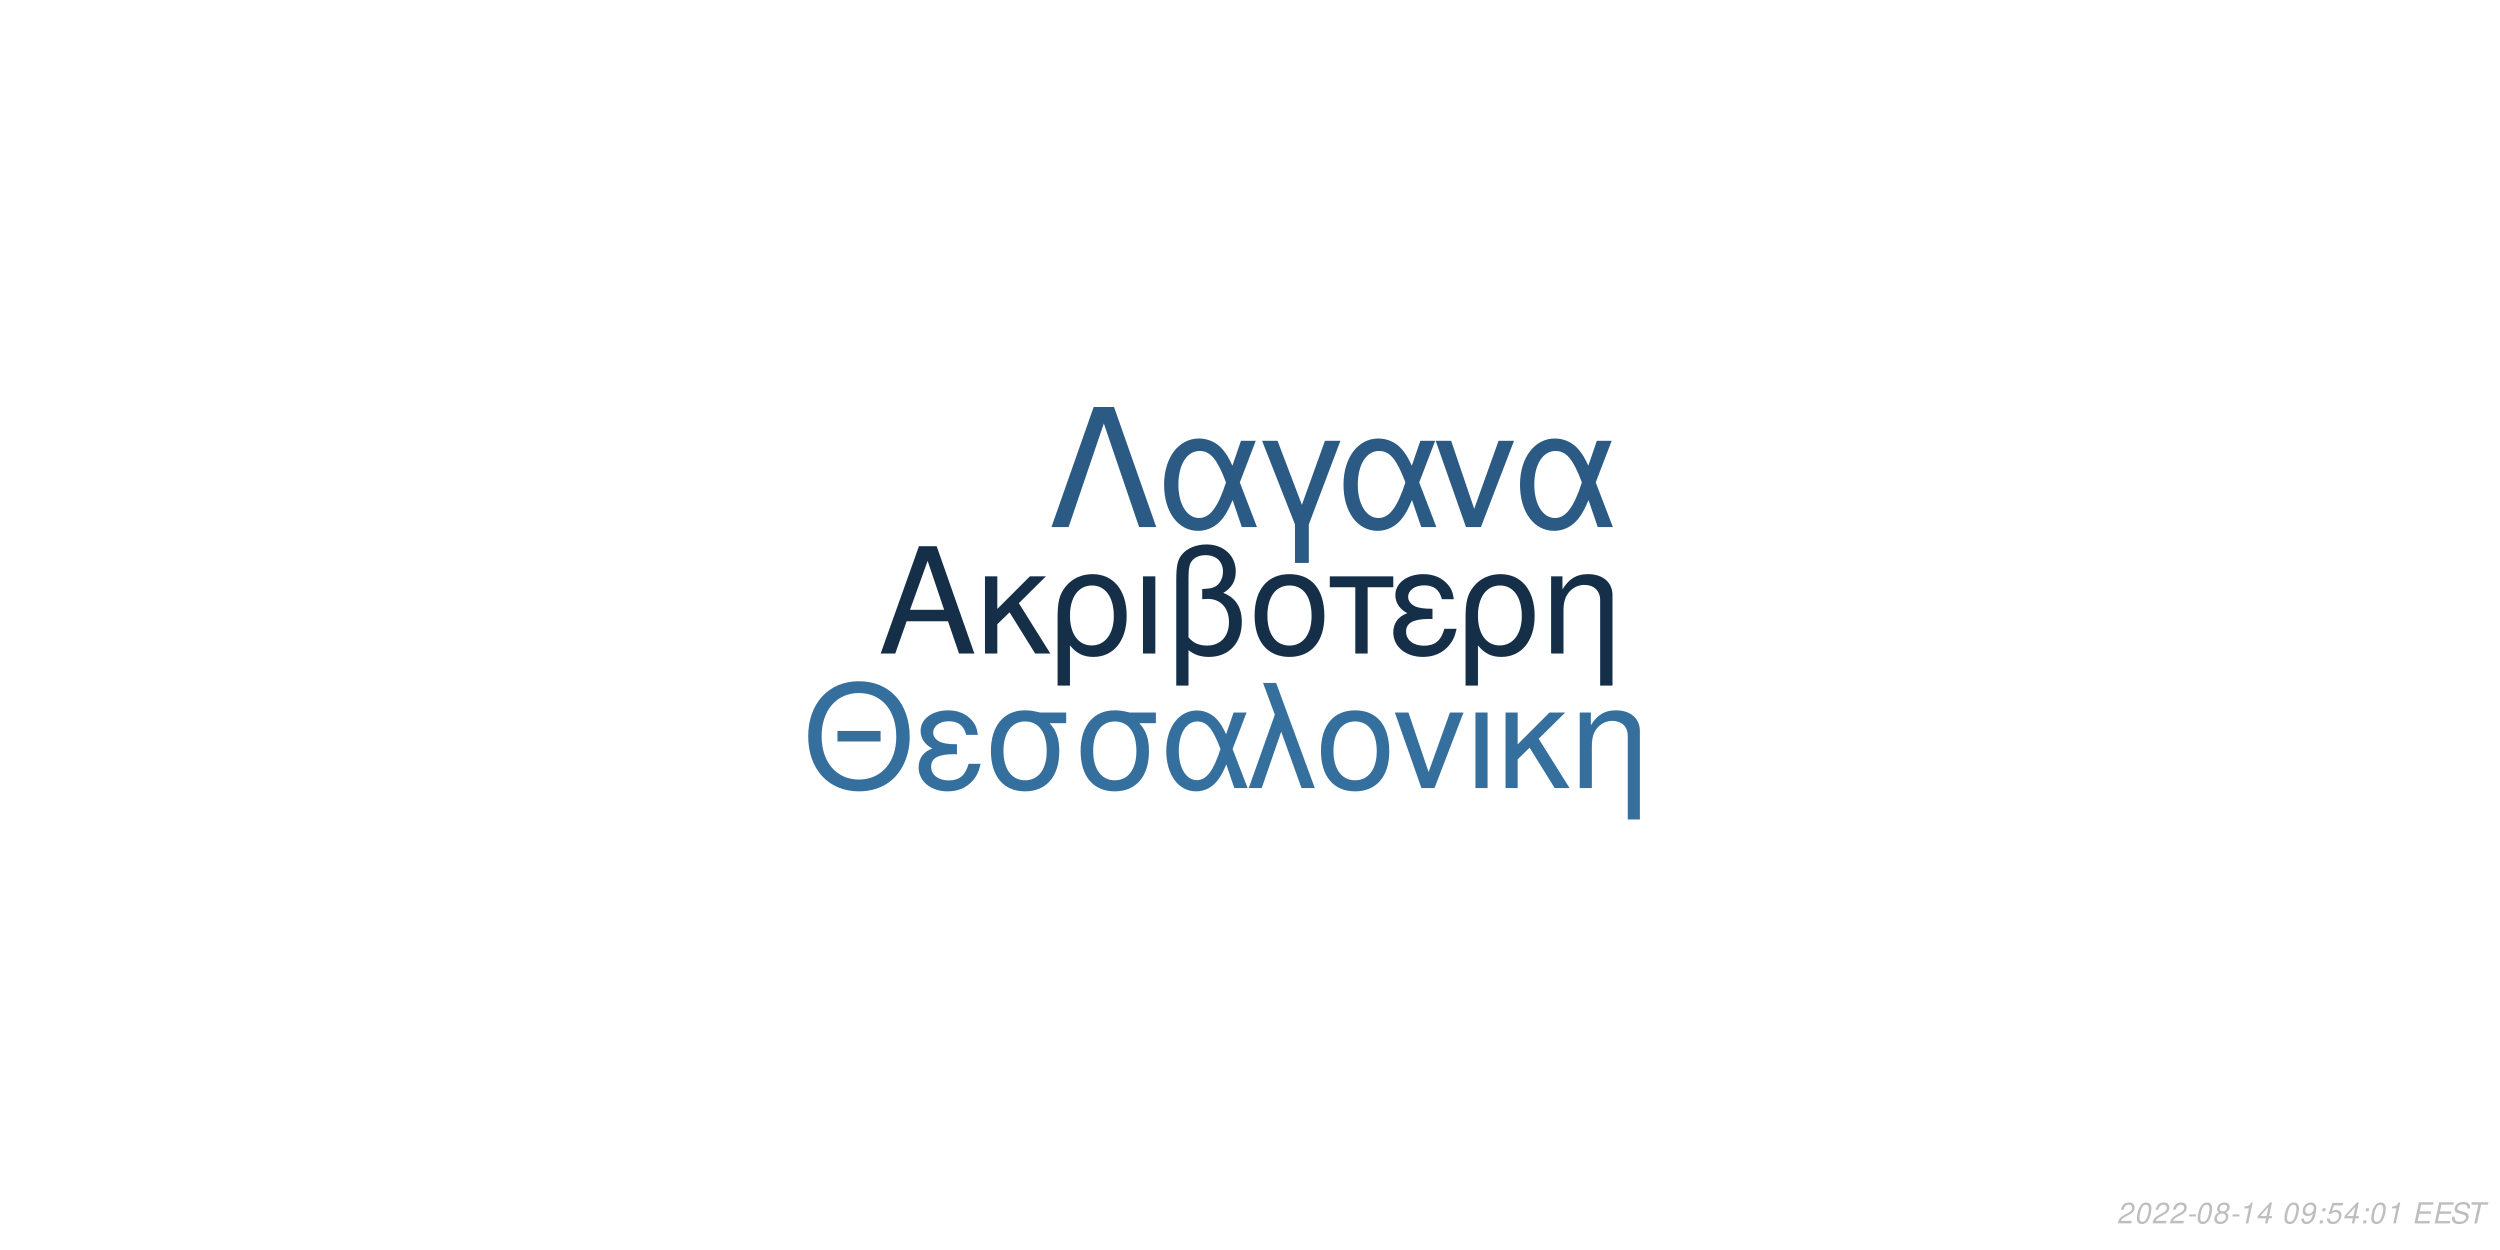
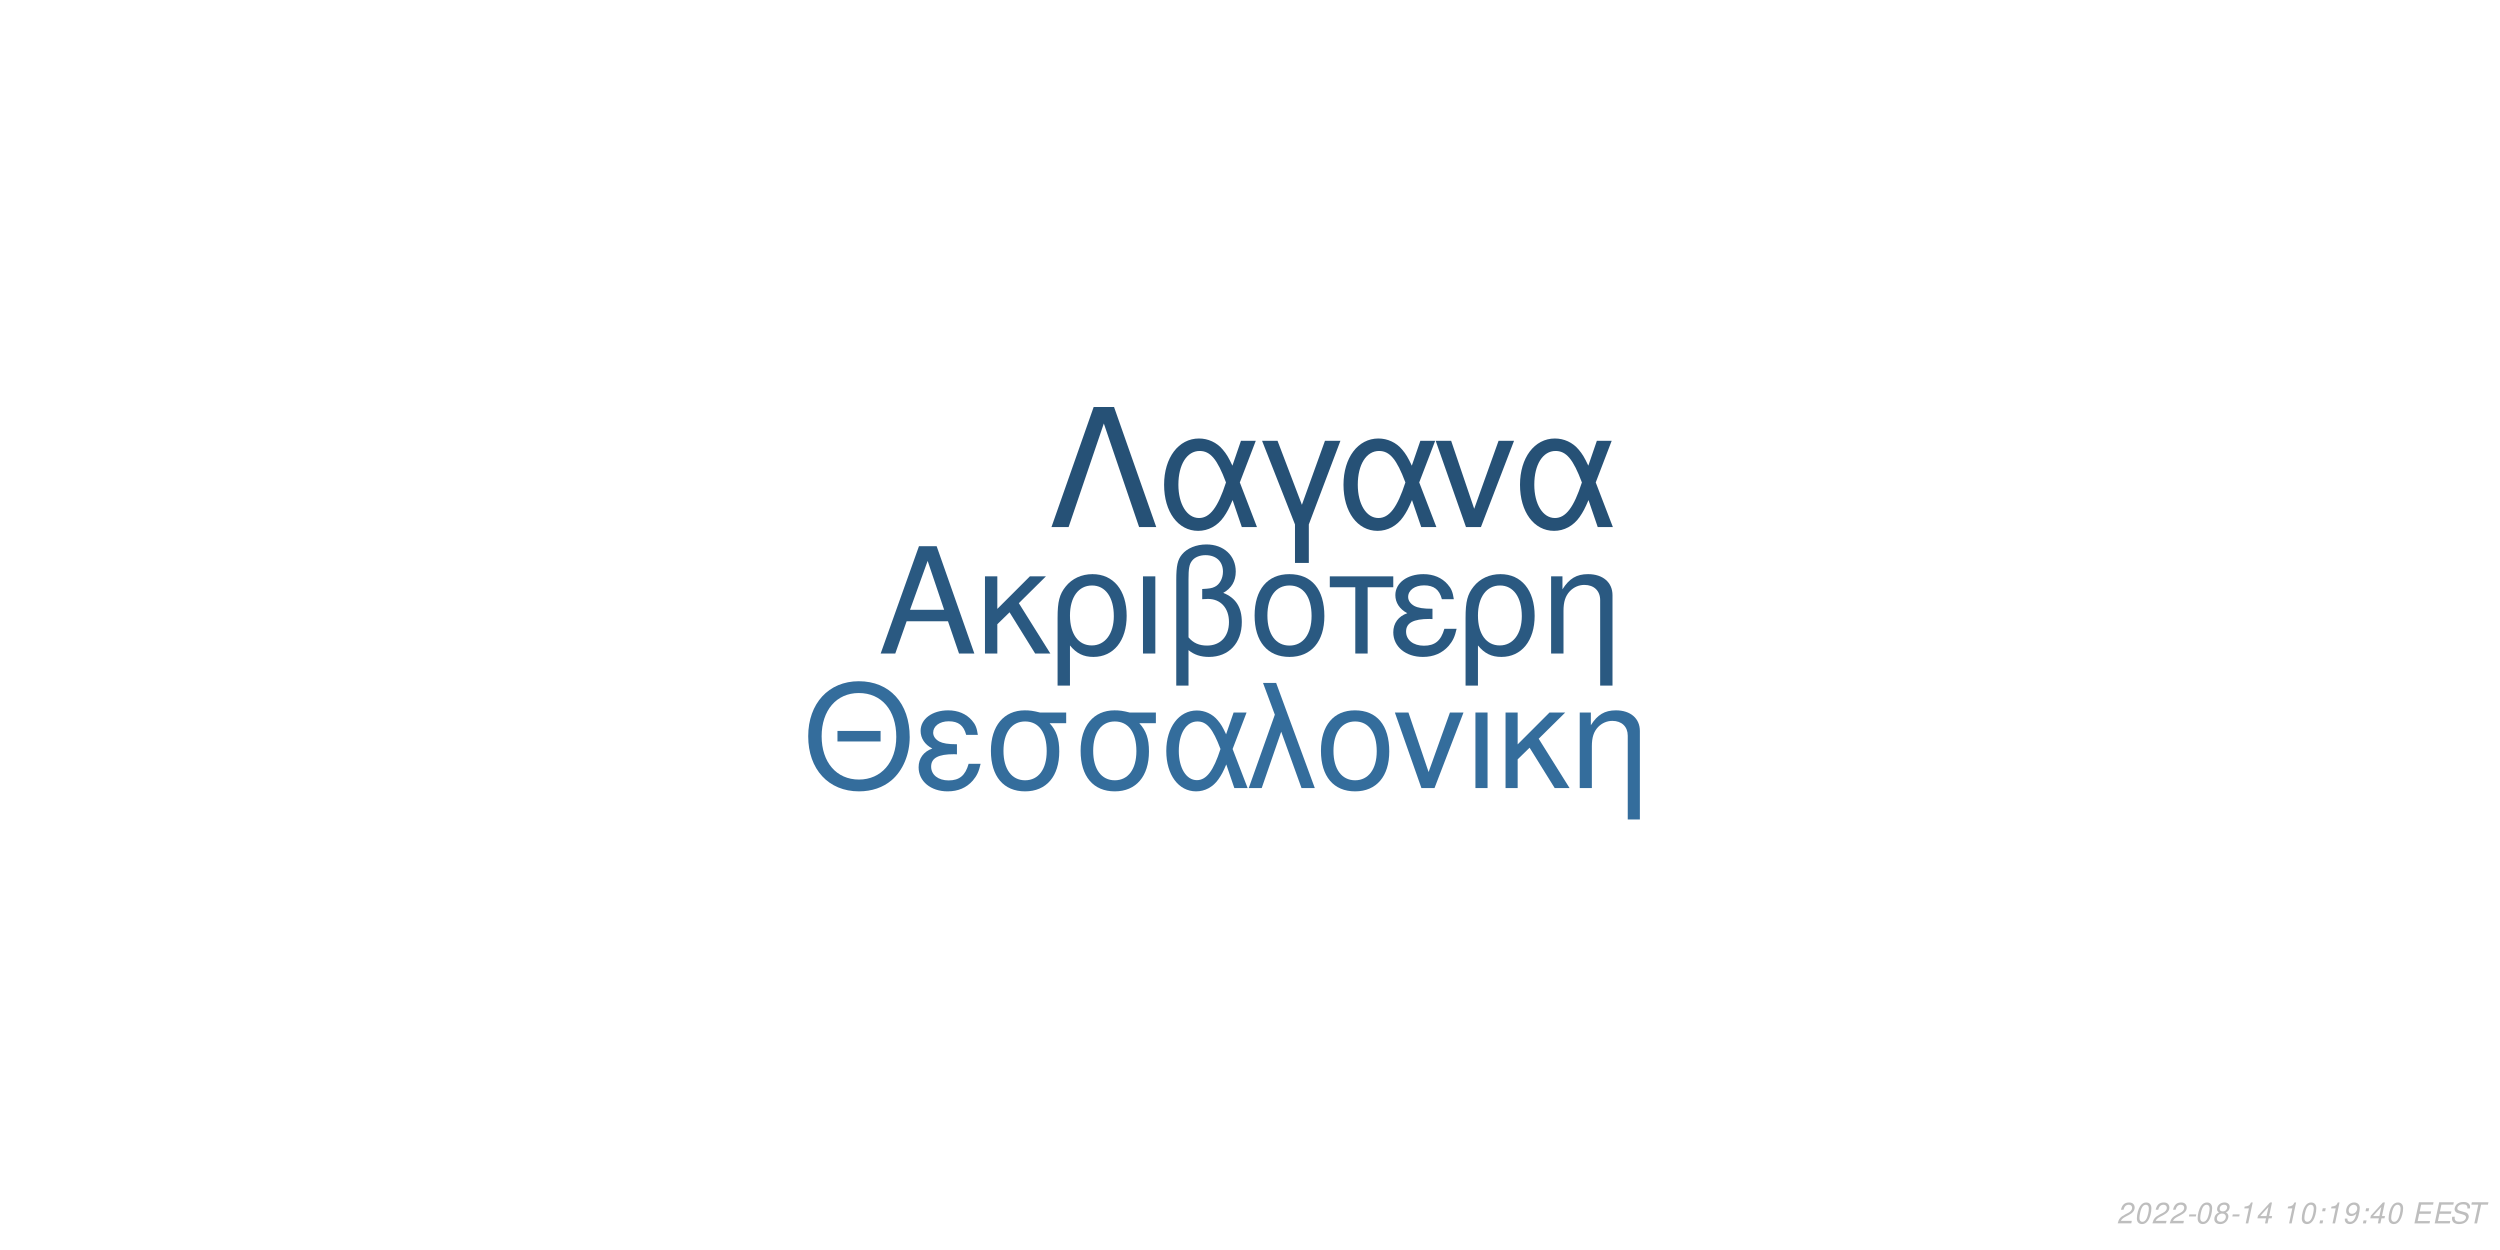
<svg xmlns="http://www.w3.org/2000/svg" xmlns:xlink="http://www.w3.org/1999/xlink" width="864pt" height="432pt" viewBox="0 0 864 432" version="1.1">
  <defs>
    <g>
      <symbol overflow="visible" id="glyph0-0">
        <path style="stroke:none;" d="" />
      </symbol>
      <symbol overflow="visible" id="glyph0-1">
        <path style="stroke:none;" d="M 24.125 -11.141 L 27.938 0 L 33.234 0 L 20.203 -37.094 L 14.094 -37.094 L 0.859 0 L 5.906 0 L 9.828 -11.141 Z M 22.797 -15.109 L 11 -15.109 L 17.094 -32.016 Z M 22.797 -15.109 " />
      </symbol>
      <symbol overflow="visible" id="glyph0-2">
        <path style="stroke:none;" d="M 7.172 -15.422 L 7.172 -26.672 L 2.906 -26.672 L 2.906 0 L 7.172 0 L 7.172 -10.125 L 11.406 -14.25 L 20.25 0 L 25.5 0 L 14.609 -17.406 L 23.969 -26.672 L 18.422 -26.672 Z M 7.172 -15.422 " />
      </symbol>
      <symbol overflow="visible" id="glyph0-3">
        <path style="stroke:none;" d="M 3 11.094 L 7.281 11.094 L 7.281 -2.797 C 9.516 -0.047 11.953 1.172 15.375 1.172 C 22.344 1.172 26.875 -4.422 26.875 -13.031 C 26.875 -21.891 22.297 -27.438 15.062 -27.438 C 11.297 -27.438 7.984 -25.906 5.797 -23.156 C 3.672 -20.516 3 -17.969 3 -12.359 Z M 14.906 -23.516 C 19.547 -23.516 22.438 -19.438 22.438 -12.922 C 22.438 -6.812 19.391 -2.797 14.812 -2.797 C 10.172 -2.797 7.281 -6.766 7.281 -13.125 C 7.281 -19.484 10.234 -23.516 14.906 -23.516 Z M 14.906 -23.516 " />
      </symbol>
      <symbol overflow="visible" id="glyph0-4">
        <path style="stroke:none;" d="M 3.516 0 L 7.781 0 L 7.781 -26.672 L 3.516 -26.672 Z M 3.516 0 " />
      </symbol>
      <symbol overflow="visible" id="glyph0-5">
        <path style="stroke:none;" d="M 4.016 11.094 L 8.25 11.094 L 8.25 -1.172 C 10.172 0.406 12.422 1.172 15.312 1.172 C 22.188 1.172 26.672 -3.609 26.672 -10.891 C 26.672 -15.984 24.578 -19.234 20.25 -20.969 C 23.109 -22.547 24.578 -25.031 24.578 -28.344 C 24.578 -33.844 20.406 -37.703 14.453 -37.703 C 10.938 -37.703 7.734 -36.391 6 -34.25 C 4.484 -32.422 4.016 -30.328 4.016 -25.391 Z M 8.25 -25.656 C 8.25 -29.359 8.5 -30.844 9.469 -32.062 C 10.375 -33.281 12.156 -34 14.094 -34 C 17.812 -34 20.156 -31.812 20.156 -28.297 C 20.156 -25.953 18.984 -23.812 17.297 -23.047 C 16.281 -22.547 15.469 -22.438 12.984 -22.297 L 12.984 -18.781 C 13.734 -18.828 14.344 -18.875 14.969 -18.875 C 19.344 -18.875 22.234 -15.719 22.234 -10.891 C 22.234 -5.906 19.281 -2.75 14.656 -2.75 C 11.953 -2.75 9.922 -3.609 8.25 -5.594 Z M 8.25 -25.656 " />
      </symbol>
      <symbol overflow="visible" id="glyph0-6">
        <path style="stroke:none;" d="M 14.094 -27.438 C 6.562 -27.438 2.094 -22.094 2.094 -13.125 C 2.094 -4.125 6.562 1.172 14.141 1.172 C 21.672 1.172 26.203 -4.172 26.203 -12.922 C 26.203 -22.188 21.828 -27.438 14.094 -27.438 Z M 14.141 -23.516 C 18.938 -23.516 21.781 -19.594 21.781 -12.984 C 21.781 -6.672 18.828 -2.75 14.141 -2.75 C 9.422 -2.75 6.516 -6.672 6.516 -13.125 C 6.516 -19.594 9.422 -23.516 14.141 -23.516 Z M 14.141 -23.516 " />
      </symbol>
      <symbol overflow="visible" id="glyph0-7">
        <path style="stroke:none;" d="M 7.891 0 L 12.156 0 L 12.156 -22.906 L 21.016 -22.906 L 21.016 -26.672 L -0.922 -26.672 L -0.922 -22.906 L 7.891 -22.906 Z M 7.891 0 " />
      </symbol>
      <symbol overflow="visible" id="glyph0-8">
        <path style="stroke:none;" d="M 14.562 -15.469 C 11.344 -15.469 9.562 -15.781 8.297 -16.438 C 6.922 -17.203 6.156 -18.328 6.156 -19.547 C 6.156 -21.891 8.453 -23.562 11.656 -23.562 C 15.062 -23.562 16.953 -22.094 17.812 -18.781 L 21.938 -18.781 C 21.578 -21.266 21.062 -22.5 19.797 -23.922 C 17.812 -26.203 14.906 -27.438 11.453 -27.438 C 5.797 -27.438 1.734 -24.375 1.734 -20.203 C 1.734 -17.609 3.156 -15.375 5.859 -13.938 C 2.797 -12.875 1.016 -10.484 1.016 -7.328 C 1.016 -2.391 5.297 1.172 11.25 1.172 C 14.969 1.172 17.906 -0.109 20.156 -2.641 C 21.578 -4.328 22.297 -5.797 22.906 -8.547 L 18.672 -8.547 C 17.5 -4.422 15.422 -2.703 11.609 -2.703 C 7.938 -2.703 5.438 -4.688 5.438 -7.578 C 5.438 -10.578 7.938 -11.953 13.484 -11.953 C 13.641 -11.953 14.094 -11.953 14.562 -11.906 Z M 14.562 -15.469 " />
      </symbol>
      <symbol overflow="visible" id="glyph0-9">
        <path style="stroke:none;" d="M 3.562 -26.672 L 3.562 0 L 7.844 0 L 7.844 -14.703 C 7.844 -17.906 8.5 -19.891 10.031 -21.531 C 11.406 -22.953 13.188 -23.719 15.062 -23.719 C 18.375 -23.719 20.516 -21.672 20.516 -18.469 L 20.516 11.094 L 24.781 11.094 L 24.781 -20.156 C 24.781 -24.578 21.469 -27.438 16.328 -27.438 C 12.359 -27.438 9.828 -25.906 7.484 -22.188 L 7.484 -26.672 Z M 3.562 -26.672 " />
      </symbol>
      <symbol overflow="visible" id="glyph1-0">
        <path style="stroke:none;" d="" />
      </symbol>
      <symbol overflow="visible" id="glyph1-1">
        <path style="stroke:none;" d="M 26.859 -19.734 L 11.953 -19.734 L 11.953 -16.094 L 26.859 -16.094 Z M 19.328 -36.922 C 8.922 -36.922 1.844 -29.25 1.844 -17.891 C 1.844 -6.484 8.875 1.141 19.391 1.141 C 23.812 1.141 27.703 -0.203 30.641 -2.688 C 34.578 -6.031 36.922 -11.656 36.922 -17.594 C 36.922 -29.297 30 -36.922 19.328 -36.922 Z M 19.328 -32.844 C 27.203 -32.844 32.281 -26.906 32.281 -17.688 C 32.281 -8.922 27.062 -2.938 19.391 -2.938 C 11.609 -2.938 6.484 -8.922 6.484 -17.891 C 6.484 -26.859 11.609 -32.844 19.328 -32.844 Z M 19.328 -32.844 " />
      </symbol>
      <symbol overflow="visible" id="glyph1-2">
        <path style="stroke:none;" d="M 14.25 -15.141 C 11.109 -15.141 9.375 -15.453 8.125 -16.094 C 6.781 -16.844 6.031 -17.938 6.031 -19.141 C 6.031 -21.422 8.266 -23.078 11.406 -23.078 C 14.75 -23.078 16.594 -21.625 17.438 -18.391 L 21.469 -18.391 C 21.125 -20.828 20.625 -22.031 19.391 -23.422 C 17.438 -25.656 14.594 -26.859 11.219 -26.859 C 5.688 -26.859 1.688 -23.875 1.688 -19.781 C 1.688 -17.234 3.094 -15.047 5.734 -13.656 C 2.734 -12.609 1 -10.266 1 -7.172 C 1 -2.344 5.188 1.141 11.016 1.141 C 14.656 1.141 17.547 -0.094 19.734 -2.594 C 21.125 -4.234 21.828 -5.688 22.422 -8.375 L 18.281 -8.375 C 17.141 -4.328 15.094 -2.641 11.359 -2.641 C 7.766 -2.641 5.328 -4.578 5.328 -7.422 C 5.328 -10.359 7.766 -11.703 13.203 -11.703 C 13.359 -11.703 13.797 -11.703 14.25 -11.656 Z M 14.25 -15.141 " />
      </symbol>
      <symbol overflow="visible" id="glyph1-3">
        <path style="stroke:none;" d="M 29 -26.109 L 19.938 -26.109 C 17.594 -26.703 16.438 -26.859 14.703 -26.859 C 7.469 -26.859 2.984 -21.469 2.984 -12.859 C 2.984 -4.031 7.375 1.141 14.797 1.141 C 22.172 1.141 26.609 -4.078 26.609 -12.656 C 26.609 -17.047 25.656 -19.828 23.266 -22.422 L 29 -22.422 Z M 14.797 -23.016 C 19.531 -23.016 22.266 -19.234 22.266 -12.75 C 22.266 -6.531 19.438 -2.688 14.797 -2.688 C 10.172 -2.688 7.328 -6.531 7.328 -12.859 C 7.328 -19.188 10.172 -23.016 14.797 -23.016 Z M 14.797 -23.016 " />
      </symbol>
      <symbol overflow="visible" id="glyph1-4">
        <path style="stroke:none;" d="M 29.344 -26.109 L 24.859 -26.109 L 22.266 -18.578 C 21.125 -21.031 20.484 -22.125 19.328 -23.469 C 17.547 -25.609 14.906 -26.812 12.156 -26.812 C 5.984 -26.812 1.594 -20.984 1.594 -12.812 C 1.594 -4.578 5.828 1.141 11.906 1.141 C 14.953 1.141 17.734 -0.344 19.625 -3.047 C 20.672 -4.531 21.281 -5.688 22.328 -8.172 L 25.109 0 L 29.703 0 L 24.516 -13.5 Z M 20.328 -13.5 C 17.891 -5.922 15.453 -2.734 12.156 -2.734 C 8.516 -2.734 5.922 -6.922 5.922 -12.812 C 5.922 -18.938 8.516 -23.016 12.359 -23.016 C 15.594 -23.016 17.688 -20.531 20.328 -13.5 Z M 20.328 -13.5 " />
      </symbol>
      <symbol overflow="visible" id="glyph1-5">
        <path style="stroke:none;" d="M 1.094 0 L 5.578 0 L 12.312 -19.484 L 19.328 0 L 23.922 0 L 10.562 -36.328 L 6.031 -36.328 L 10.109 -25.359 Z M 1.094 0 " />
      </symbol>
      <symbol overflow="visible" id="glyph1-6">
        <path style="stroke:none;" d="M 13.797 -26.859 C 6.422 -26.859 2.047 -21.625 2.047 -12.859 C 2.047 -4.031 6.422 1.141 13.859 1.141 C 21.234 1.141 25.656 -4.078 25.656 -12.656 C 25.656 -21.719 21.375 -26.859 13.797 -26.859 Z M 13.859 -23.016 C 18.531 -23.016 21.328 -19.188 21.328 -12.703 C 21.328 -6.531 18.438 -2.688 13.859 -2.688 C 9.219 -2.688 6.375 -6.531 6.375 -12.859 C 6.375 -19.188 9.219 -23.016 13.859 -23.016 Z M 13.859 -23.016 " />
      </symbol>
      <symbol overflow="visible" id="glyph1-7">
        <path style="stroke:none;" d="M 14.297 0 L 24.312 -26.109 L 19.625 -26.109 L 12.25 -5.531 L 5.281 -26.109 L 0.594 -26.109 L 9.766 0 Z M 14.297 0 " />
      </symbol>
      <symbol overflow="visible" id="glyph1-8">
        <path style="stroke:none;" d="M 3.438 0 L 7.625 0 L 7.625 -26.109 L 3.438 -26.109 Z M 3.438 0 " />
      </symbol>
      <symbol overflow="visible" id="glyph1-9">
        <path style="stroke:none;" d="M 7.031 -15.094 L 7.031 -26.109 L 2.844 -26.109 L 2.844 0 L 7.031 0 L 7.031 -9.922 L 11.156 -13.953 L 19.828 0 L 24.969 0 L 14.297 -17.047 L 23.469 -26.109 L 18.031 -26.109 Z M 7.031 -15.094 " />
      </symbol>
      <symbol overflow="visible" id="glyph1-10">
        <path style="stroke:none;" d="M 3.484 -26.109 L 3.484 0 L 7.672 0 L 7.672 -14.406 C 7.672 -17.547 8.328 -19.484 9.812 -21.078 C 11.156 -22.469 12.906 -23.219 14.75 -23.219 C 17.984 -23.219 20.078 -21.234 20.078 -18.094 L 20.078 10.859 L 24.266 10.859 L 24.266 -19.734 C 24.266 -24.062 21.031 -26.859 16 -26.859 C 12.109 -26.859 9.609 -25.359 7.328 -21.719 L 7.328 -26.109 Z M 3.484 -26.109 " />
      </symbol>
      <symbol overflow="visible" id="glyph2-0">
        <path style="stroke:none;" d="" />
      </symbol>
      <symbol overflow="visible" id="glyph2-1">
        <path style="stroke:none;" d="M 22.531 -41.484 L 15.484 -41.484 L 0.906 0 L 6.828 0 L 19 -35.797 L 31.188 0 L 37.109 0 Z M 22.531 -41.484 " />
      </symbol>
      <symbol overflow="visible" id="glyph2-2">
        <path style="stroke:none;" d="M 33.516 -29.812 L 28.391 -29.812 L 25.438 -21.219 C 24.125 -24.016 23.391 -25.266 22.078 -26.797 C 20.031 -29.25 17.016 -30.609 13.891 -30.609 C 6.828 -30.609 1.828 -23.953 1.828 -14.625 C 1.828 -5.234 6.656 1.312 13.594 1.312 C 17.078 1.312 20.266 -0.391 22.422 -3.469 C 23.609 -5.172 24.297 -6.484 25.5 -9.328 L 28.688 0 L 33.922 0 L 28 -15.422 Z M 23.219 -15.422 C 20.422 -6.766 17.641 -3.125 13.891 -3.125 C 9.734 -3.125 6.766 -7.906 6.766 -14.625 C 6.766 -21.625 9.734 -26.297 14.109 -26.297 C 17.812 -26.297 20.203 -23.453 23.219 -15.422 Z M 23.219 -15.422 " />
      </symbol>
      <symbol overflow="visible" id="glyph2-3">
        <path style="stroke:none;" d="M 12.062 12.406 L 16.844 12.406 L 16.844 -0.906 L 27.766 -29.812 L 22.422 -29.812 L 14.453 -7.688 L 6.031 -29.812 L 0.688 -29.812 L 12.062 -0.906 Z M 12.062 12.406 " />
      </symbol>
      <symbol overflow="visible" id="glyph2-4">
        <path style="stroke:none;" d="M 16.328 0 L 27.766 -29.812 L 22.422 -29.812 L 14 -6.312 L 6.031 -29.812 L 0.688 -29.812 L 11.156 0 Z M 16.328 0 " />
      </symbol>
      <symbol overflow="visible" id="glyph3-0">
        <path style="stroke:none;" d="" />
      </symbol>
      <symbol overflow="visible" id="glyph3-1">
        <path style="stroke:none;" d="M 5.234 -0.875 L 1.469 -0.875 C 1.641 -1.375 2.203 -1.891 3.109 -2.344 L 4.234 -2.938 C 5.562 -3.625 6.219 -4.469 6.219 -5.484 C 6.219 -5.938 6.062 -6.359 5.797 -6.656 C 5.469 -7.047 4.984 -7.234 4.312 -7.234 C 2.766 -7.234 1.891 -6.453 1.484 -4.734 L 2.375 -4.734 C 2.484 -5.188 2.609 -5.484 2.797 -5.75 C 3.094 -6.203 3.609 -6.453 4.188 -6.453 C 4.891 -6.453 5.344 -6.031 5.344 -5.375 C 5.344 -4.703 4.859 -4.094 4.016 -3.656 L 2.984 -3.125 C 1.234 -2.188 0.797 -1.656 0.344 -0.016 L 5.047 -0.016 Z M 5.234 -0.875 " />
      </symbol>
      <symbol overflow="visible" id="glyph3-2">
        <path style="stroke:none;" d="M 4.203 -7.234 C 3.375 -7.234 2.688 -6.812 2.125 -5.984 C 1.484 -5.047 0.984 -3.188 0.984 -1.734 C 0.984 -1.109 1.172 -0.562 1.484 -0.266 C 1.797 0.047 2.281 0.234 2.766 0.234 C 3.625 0.234 4.281 -0.156 4.859 -1.016 C 5.516 -1.953 6 -3.797 6 -5.266 C 6 -6.5 5.328 -7.234 4.203 -7.234 Z M 4.094 -6.453 C 4.734 -6.453 5.125 -5.984 5.125 -5.156 C 5.125 -4.203 4.781 -2.625 4.406 -1.812 C 3.984 -0.938 3.516 -0.547 2.875 -0.547 C 2.25 -0.547 1.875 -1.031 1.875 -1.828 C 1.875 -2.797 2.203 -4.344 2.594 -5.203 C 2.984 -6.047 3.453 -6.453 4.094 -6.453 Z M 4.094 -6.453 " />
      </symbol>
      <symbol overflow="visible" id="glyph3-3">
        <path style="stroke:none;" d="M 3.516 -3.125 L 1.125 -3.125 L 0.969 -2.406 L 3.359 -2.406 Z M 3.516 -3.125 " />
      </symbol>
      <symbol overflow="visible" id="glyph3-4">
        <path style="stroke:none;" d="M 4.766 -3.797 C 5.078 -3.969 5.234 -4.078 5.438 -4.234 C 5.812 -4.594 6.062 -5.172 6.062 -5.734 C 6.062 -6.625 5.344 -7.234 4.266 -7.234 C 2.812 -7.234 1.703 -6.219 1.703 -4.875 C 1.703 -4.406 1.875 -4.125 2.359 -3.812 C 1.297 -3.312 0.75 -2.516 0.75 -1.469 C 0.75 -0.438 1.547 0.234 2.812 0.234 C 3.656 0.234 4.359 -0.094 4.938 -0.734 C 5.359 -1.234 5.609 -1.859 5.609 -2.438 C 5.609 -3.047 5.312 -3.516 4.766 -3.797 Z M 4.109 -6.453 C 4.797 -6.453 5.188 -6.125 5.188 -5.578 C 5.188 -5.266 5.062 -4.922 4.859 -4.672 C 4.562 -4.312 4.188 -4.156 3.656 -4.156 C 2.984 -4.156 2.594 -4.453 2.594 -4.984 C 2.594 -5.859 3.203 -6.453 4.109 -6.453 Z M 3.453 -3.406 C 4.234 -3.406 4.734 -2.984 4.734 -2.312 C 4.734 -1.312 3.922 -0.547 2.875 -0.547 C 2.125 -0.547 1.625 -0.969 1.625 -1.625 C 1.625 -2.609 2.438 -3.406 3.453 -3.406 Z M 3.453 -3.406 " />
      </symbol>
      <symbol overflow="visible" id="glyph3-5">
        <path style="stroke:none;" d="M 3.703 -5.188 L 2.594 0 L 3.469 0 L 5.016 -7.234 L 4.438 -7.234 C 3.906 -6.156 3.688 -6.016 2.234 -5.812 L 2.109 -5.188 Z M 3.703 -5.188 " />
      </symbol>
      <symbol overflow="visible" id="glyph3-6">
        <path style="stroke:none;" d="M 3.625 -1.75 L 3.266 0 L 4.141 0 L 4.516 -1.75 L 5.562 -1.75 L 5.734 -2.531 L 4.688 -2.531 L 5.688 -7.234 L 5.016 -7.234 L 0.844 -2.672 L 0.641 -1.75 Z M 3.797 -2.531 L 1.594 -2.531 L 4.469 -5.703 Z M 3.797 -2.531 " />
      </symbol>
      <symbol overflow="visible" id="glyph3-7">
        <path style="stroke:none;" d="" />
      </symbol>
      <symbol overflow="visible" id="glyph3-8">
+         <path style="stroke:none;" d="M 2.359 -1.031 L 1.312 -1.031 L 1.094 0 L 2.141 0 Z M 3.266 -5.234 L 2.219 -5.234 L 2 -4.203 L 3.047 -4.203 Z M 3.266 -5.234 " />
+       </symbol>
+       <symbol overflow="visible" id="glyph3-9">
        <path style="stroke:none;" d="M 0.844 -1.656 C 0.844 -1.547 0.844 -1.438 0.844 -1.375 C 0.844 -0.406 1.531 0.234 2.578 0.234 C 3.203 0.234 3.766 0.016 4.297 -0.438 C 4.938 -1 5.312 -1.656 5.594 -2.719 C 5.844 -3.672 6.016 -4.766 6.016 -5.375 C 6.016 -5.844 5.844 -6.328 5.547 -6.656 C 5.203 -7.031 4.703 -7.234 4.062 -7.234 C 2.516 -7.234 1.297 -5.938 1.297 -4.266 C 1.297 -3.203 1.984 -2.547 3.047 -2.547 C 3.484 -2.547 3.953 -2.672 4.281 -2.891 C 4.406 -2.984 4.547 -3.078 4.828 -3.344 C 4.438 -1.484 3.703 -0.547 2.703 -0.547 C 2.109 -0.547 1.719 -0.938 1.719 -1.547 L 1.719 -1.656 Z M 3.953 -6.453 C 4.625 -6.453 5.141 -5.953 5.141 -5.281 C 5.141 -4.188 4.312 -3.312 3.297 -3.312 C 2.594 -3.312 2.172 -3.734 2.172 -4.453 C 2.172 -5.562 2.984 -6.453 3.953 -6.453 Z M 3.953 -6.453 " />
      </symbol>
-       <symbol overflow="visible" id="glyph3-9">
-         <path style="stroke:none;" d="M 2.359 -1.031 L 1.312 -1.031 L 1.094 0 L 2.141 0 Z M 3.266 -5.234 L 2.219 -5.234 L 2 -4.203 L 3.047 -4.203 Z M 3.266 -5.234 " />
-       </symbol>
      <symbol overflow="visible" id="glyph3-10">
-         <path style="stroke:none;" d="M 6.297 -7.094 L 2.594 -7.094 L 1.234 -3.234 L 2.047 -3.234 C 2.656 -3.766 2.938 -3.906 3.531 -3.906 C 4.328 -3.906 4.797 -3.453 4.797 -2.688 C 4.797 -1.438 3.969 -0.547 2.828 -0.547 C 2.031 -0.547 1.609 -0.938 1.578 -1.734 L 0.703 -1.734 L 0.703 -1.516 C 0.703 -0.938 0.844 -0.547 1.188 -0.266 C 1.562 0.062 2.078 0.234 2.703 0.234 C 3.656 0.234 4.391 -0.156 4.984 -0.922 C 5.422 -1.5 5.672 -2.234 5.672 -2.953 C 5.672 -4 4.938 -4.672 3.812 -4.672 C 3.328 -4.672 2.906 -4.547 2.406 -4.234 L 3.109 -6.219 L 6.109 -6.219 Z M 6.297 -7.094 " />
+         <path style="stroke:none;" d="M 2.547 -3.312 L 6.5 -3.312 L 6.688 -4.141 L 2.719 -4.141 L 3.219 -6.469 L 7.344 -6.469 L 7.516 -7.297 L 2.453 -7.297 L 0.906 0 L 6.125 0 L 6.297 -0.812 L 2.016 -0.812 Z M 2.547 -3.312 " />
      </symbol>
      <symbol overflow="visible" id="glyph3-11">
-         <path style="stroke:none;" d="M 2.547 -3.312 L 6.5 -3.312 L 6.688 -4.141 L 2.719 -4.141 L 3.219 -6.469 L 7.344 -6.469 L 7.516 -7.297 L 2.453 -7.297 L 0.906 0 L 6.125 0 L 6.297 -0.812 L 2.016 -0.812 Z M 2.547 -3.312 " />
+         <path style="stroke:none;" d="M 7.062 -5.156 C 7.125 -5.438 7.141 -5.562 7.141 -5.703 C 7.141 -6.156 6.938 -6.594 6.594 -6.891 C 6.188 -7.25 5.656 -7.406 4.875 -7.406 C 3.844 -7.406 3.047 -7.125 2.5 -6.562 C 2.094 -6.141 1.781 -5.438 1.781 -4.922 C 1.781 -4.297 2.219 -3.766 2.891 -3.562 L 4.594 -3.094 C 5.406 -2.859 5.734 -2.578 5.734 -2.094 C 5.734 -1.781 5.547 -1.406 5.266 -1.141 C 4.844 -0.766 4.266 -0.578 3.453 -0.578 C 2.328 -0.578 1.812 -0.984 1.812 -1.906 C 1.812 -2.047 1.812 -2.125 1.844 -2.312 L 0.984 -2.312 C 0.906 -2.062 0.891 -1.906 0.891 -1.688 C 0.891 -0.484 1.797 0.234 3.297 0.234 C 4.359 0.234 5.234 -0.062 5.812 -0.609 C 6.344 -1.078 6.688 -1.797 6.688 -2.375 C 6.688 -2.641 6.609 -2.906 6.453 -3.156 C 6.234 -3.5 5.938 -3.703 5.469 -3.828 L 3.75 -4.312 C 2.984 -4.547 2.734 -4.734 2.734 -5.188 C 2.734 -5.547 2.875 -5.844 3.188 -6.109 C 3.547 -6.438 4.031 -6.594 4.703 -6.594 C 5.266 -6.594 5.688 -6.484 5.906 -6.297 C 6.094 -6.125 6.219 -5.797 6.219 -5.516 C 6.219 -5.422 6.203 -5.344 6.188 -5.156 Z M 7.062 -5.156 " />
      </symbol>
      <symbol overflow="visible" id="glyph3-12">
-         <path style="stroke:none;" d="M 7.062 -5.156 C 7.125 -5.438 7.141 -5.562 7.141 -5.703 C 7.141 -6.156 6.938 -6.594 6.594 -6.891 C 6.188 -7.25 5.656 -7.406 4.875 -7.406 C 3.844 -7.406 3.047 -7.125 2.5 -6.562 C 2.094 -6.141 1.781 -5.438 1.781 -4.922 C 1.781 -4.297 2.219 -3.766 2.891 -3.562 L 4.594 -3.094 C 5.406 -2.859 5.734 -2.578 5.734 -2.094 C 5.734 -1.781 5.547 -1.406 5.266 -1.141 C 4.844 -0.766 4.266 -0.578 3.453 -0.578 C 2.328 -0.578 1.812 -0.984 1.812 -1.906 C 1.812 -2.047 1.812 -2.125 1.844 -2.312 L 0.984 -2.312 C 0.906 -2.062 0.891 -1.906 0.891 -1.688 C 0.891 -0.484 1.797 0.234 3.297 0.234 C 4.359 0.234 5.234 -0.062 5.812 -0.609 C 6.344 -1.078 6.688 -1.797 6.688 -2.375 C 6.688 -2.641 6.609 -2.906 6.453 -3.156 C 6.234 -3.5 5.938 -3.703 5.469 -3.828 L 3.75 -4.312 C 2.984 -4.547 2.734 -4.734 2.734 -5.188 C 2.734 -5.547 2.875 -5.844 3.188 -6.109 C 3.547 -6.438 4.031 -6.594 4.703 -6.594 C 5.266 -6.594 5.688 -6.484 5.906 -6.297 C 6.094 -6.125 6.219 -5.797 6.219 -5.516 C 6.219 -5.422 6.203 -5.344 6.188 -5.156 Z M 7.062 -5.156 " />
-       </symbol>
-       <symbol overflow="visible" id="glyph3-13">
        <path style="stroke:none;" d="M 4.938 -6.469 L 7.312 -6.469 L 7.484 -7.297 L 1.75 -7.297 L 1.578 -6.469 L 3.984 -6.469 L 2.609 0 L 3.547 0 Z M 4.938 -6.469 " />
      </symbol>
    </g>
  </defs>
  <g id="surface1">
    <rect x="0" y="0" width="864" height="432" style="fill:rgb(100%,100%,100%);fill-opacity:1;stroke:none;" />
-     <g style="fill:rgb(8.235%,18.431%,28.627%);fill-opacity:1;">
+     <g style="fill:rgb(16.471%,34.902%,50.588%);fill-opacity:1;">
      <use xlink:href="#glyph0-1" x="303.5" y="225.861" />
      <use xlink:href="#glyph0-2" x="337.5" y="225.861" />
      <use xlink:href="#glyph0-3" x="362.5" y="225.861" />
      <use xlink:href="#glyph0-4" x="391.5" y="225.861" />
      <use xlink:href="#glyph0-5" x="402.5" y="225.861" />
      <use xlink:href="#glyph0-6" x="431.5" y="225.861" />
      <use xlink:href="#glyph0-7" x="460.5" y="225.861" />
      <use xlink:href="#glyph0-8" x="480.5" y="225.861" />
      <use xlink:href="#glyph0-3" x="503.5" y="225.861" />
      <use xlink:href="#glyph0-9" x="532.5" y="225.861" />
    </g>
-     <g style="fill:rgb(20.784%,43.529%,61.961%);fill-opacity:1;">
+     <g style="fill:rgb(20.392%,42.745%,61.176%);fill-opacity:1;">
      <use xlink:href="#glyph1-1" x="277.473" y="272.354" />
      <use xlink:href="#glyph1-2" x="316.473" y="272.354" />
      <use xlink:href="#glyph1-3" x="339.473" y="272.354" />
      <use xlink:href="#glyph1-3" x="370.473" y="272.354" />
      <use xlink:href="#glyph1-4" x="401.473" y="272.354" />
      <use xlink:href="#glyph1-5" x="430.473" y="272.354" />
      <use xlink:href="#glyph1-6" x="454.473" y="272.354" />
      <use xlink:href="#glyph1-7" x="481.473" y="272.354" />
      <use xlink:href="#glyph1-8" x="506.473" y="272.354" />
      <use xlink:href="#glyph1-9" x="517.473" y="272.354" />
      <use xlink:href="#glyph1-10" x="542.473" y="272.354" />
    </g>
-     <g style="fill:rgb(16.863%,35.686%,51.765%);fill-opacity:1;">
+     <g style="fill:rgb(14.902%,31.765%,46.275%);fill-opacity:1;">
      <use xlink:href="#glyph2-1" x="362.484" y="182.152" />
      <use xlink:href="#glyph2-2" x="400.484" y="182.152" />
      <use xlink:href="#glyph2-3" x="435.484" y="182.152" />
      <use xlink:href="#glyph2-2" x="462.484" y="182.152" />
      <use xlink:href="#glyph2-4" x="495.484" y="182.152" />
      <use xlink:href="#glyph2-2" x="523.484" y="182.152" />
    </g>
    <g style="fill:rgb(74.51%,74.51%,74.51%);fill-opacity:1;">
      <use xlink:href="#glyph3-1" x="731.52" y="422.81" />
      <use xlink:href="#glyph3-2" x="737.52" y="422.81" />
      <use xlink:href="#glyph3-1" x="743.52" y="422.81" />
      <use xlink:href="#glyph3-1" x="749.52" y="422.81" />
      <use xlink:href="#glyph3-3" x="755.52" y="422.81" />
      <use xlink:href="#glyph3-2" x="758.52" y="422.81" />
      <use xlink:href="#glyph3-4" x="764.52" y="422.81" />
      <use xlink:href="#glyph3-3" x="770.52" y="422.81" />
      <use xlink:href="#glyph3-5" x="773.52" y="422.81" />
      <use xlink:href="#glyph3-6" x="779.52" y="422.81" />
      <use xlink:href="#glyph3-7" x="785.52" y="422.81" />
-       <use xlink:href="#glyph3-2" x="788.52" y="422.81" />
-       <use xlink:href="#glyph3-8" x="794.52" y="422.81" />
-       <use xlink:href="#glyph3-9" x="800.52" y="422.81" />
-       <use xlink:href="#glyph3-10" x="803.52" y="422.81" />
-       <use xlink:href="#glyph3-6" x="809.52" y="422.81" />
-       <use xlink:href="#glyph3-9" x="815.52" y="422.81" />
-       <use xlink:href="#glyph3-2" x="818.52" y="422.81" />
-       <use xlink:href="#glyph3-5" x="824.52" y="422.81" />
+       <use xlink:href="#glyph3-5" x="788.52" y="422.81" />
+       <use xlink:href="#glyph3-2" x="794.52" y="422.81" />
+       <use xlink:href="#glyph3-8" x="800.52" y="422.81" />
+       <use xlink:href="#glyph3-5" x="803.52" y="422.81" />
+       <use xlink:href="#glyph3-9" x="809.52" y="422.81" />
+       <use xlink:href="#glyph3-8" x="815.52" y="422.81" />
+       <use xlink:href="#glyph3-6" x="818.52" y="422.81" />
+       <use xlink:href="#glyph3-2" x="824.52" y="422.81" />
      <use xlink:href="#glyph3-7" x="830.52" y="422.81" />
-       <use xlink:href="#glyph3-11" x="833.52" y="422.81" />
-       <use xlink:href="#glyph3-11" x="840.52" y="422.81" />
-       <use xlink:href="#glyph3-12" x="846.52" y="422.81" />
-       <use xlink:href="#glyph3-13" x="852.52" y="422.81" />
+       <use xlink:href="#glyph3-10" x="833.52" y="422.81" />
+       <use xlink:href="#glyph3-10" x="840.52" y="422.81" />
+       <use xlink:href="#glyph3-11" x="846.52" y="422.81" />
+       <use xlink:href="#glyph3-12" x="852.52" y="422.81" />
    </g>
  </g>
</svg>
